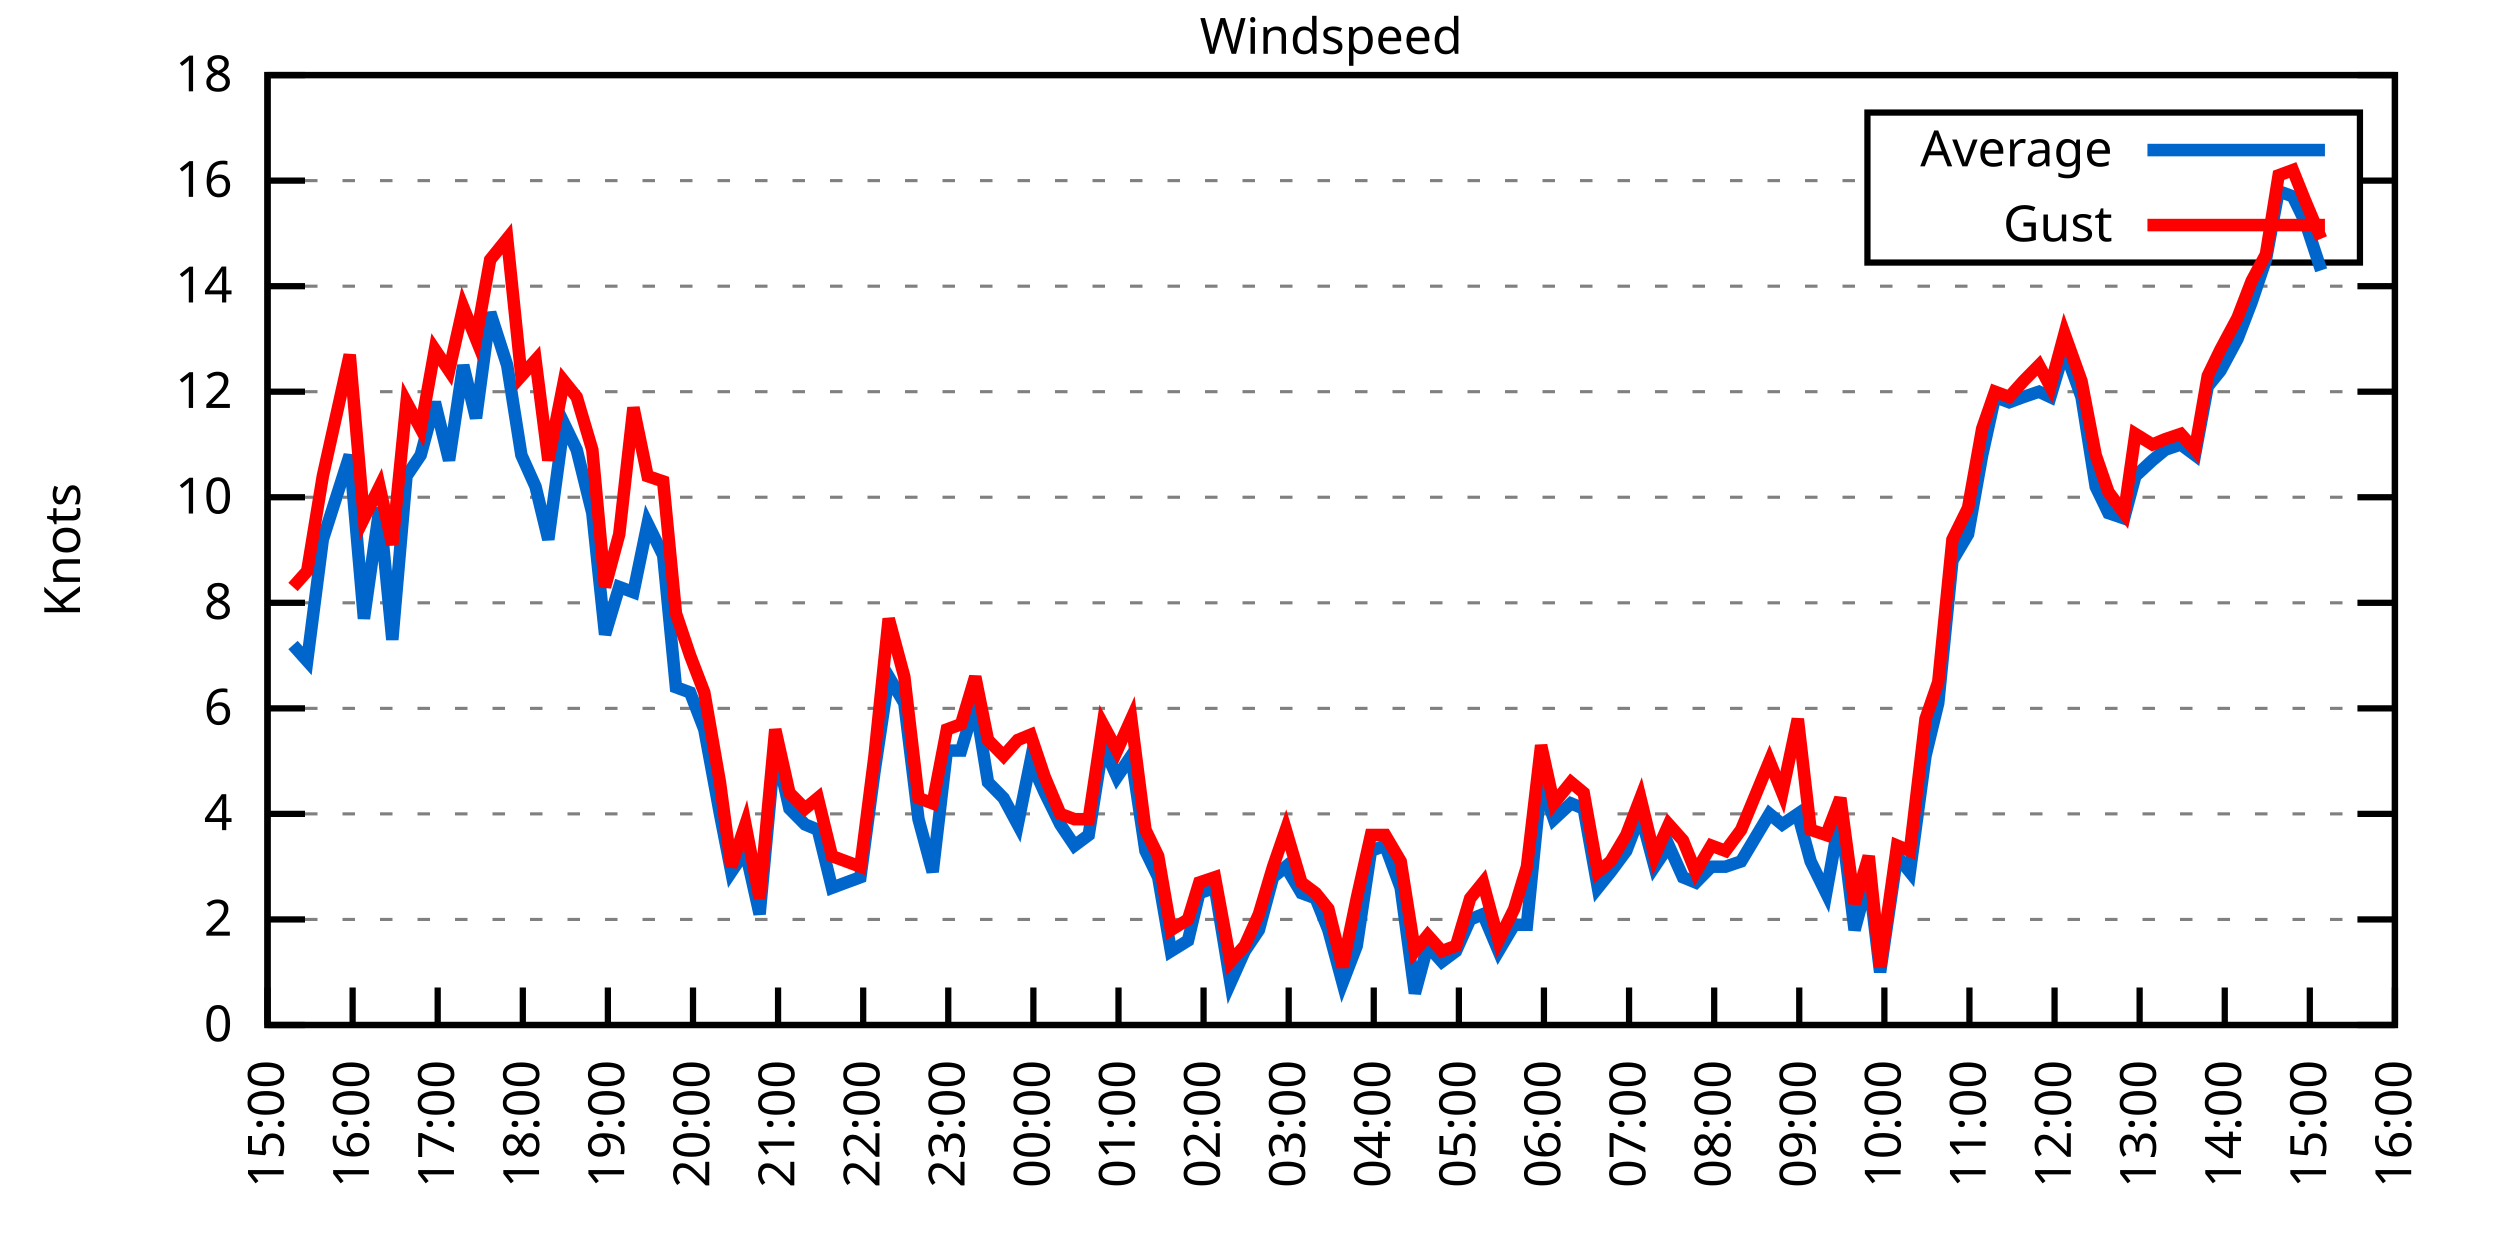
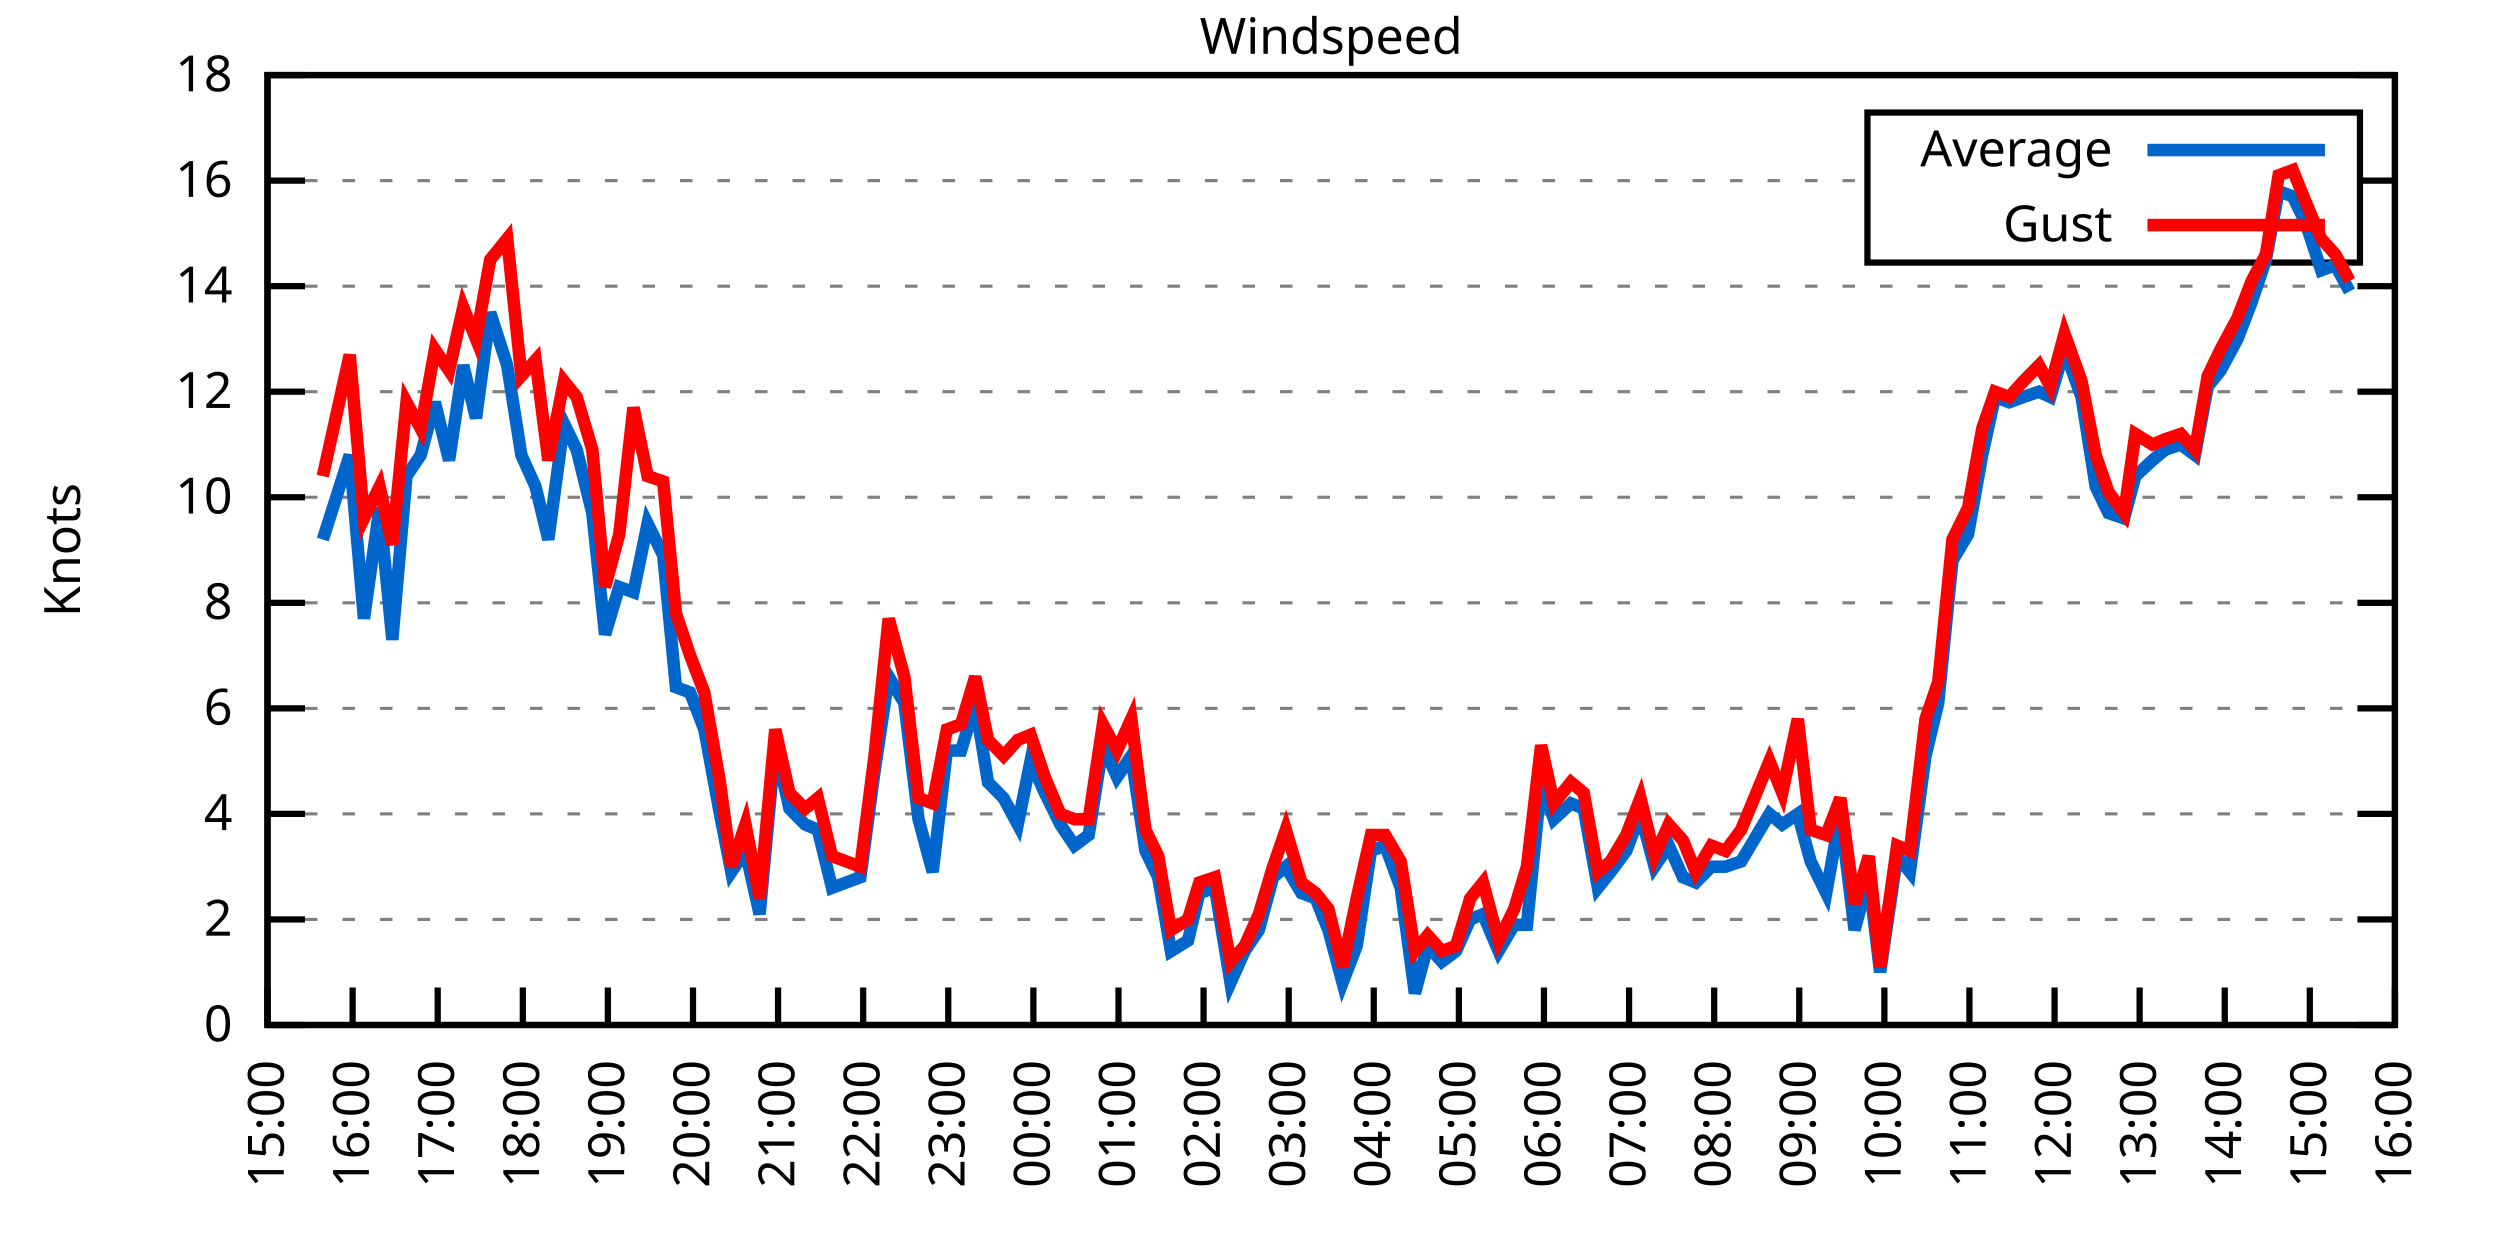
<svg xmlns="http://www.w3.org/2000/svg" xmlns:xlink="http://www.w3.org/1999/xlink" width="400" height="200" viewBox="0 0 400 200">
  <g id="gnuplot_canvas">
    <rect x="0" y="0" width="400" height="200" fill="none" />
    <defs>
      <circle id="gpDot" r="0.5" stroke-width="0.5" stroke="currentColor" />
      <path id="gpPt0" stroke-width="0.333" stroke="currentColor" d="M-1,0 h2 M0,-1 v2" />
      <path id="gpPt1" stroke-width="0.333" stroke="currentColor" d="M-1,-1 L1,1 M1,-1 L-1,1" />
      <path id="gpPt2" stroke-width="0.333" stroke="currentColor" d="M-1,0 L1,0 M0,-1 L0,1 M-1,-1 L1,1 M-1,1 L1,-1" />
      <rect id="gpPt3" stroke-width="0.333" stroke="currentColor" x="-1" y="-1" width="2" height="2" />
      <rect id="gpPt4" stroke-width="0.333" stroke="currentColor" fill="currentColor" x="-1" y="-1" width="2" height="2" />
      <circle id="gpPt5" stroke-width="0.333" stroke="currentColor" cx="0" cy="0" r="1" />
      <use xlink:href="#gpPt5" id="gpPt6" fill="currentColor" stroke="none" />
      <path id="gpPt7" stroke-width="0.333" stroke="currentColor" d="M0,-1.33 L-1.33,0.67 L1.33,0.67 z" />
      <use xlink:href="#gpPt7" id="gpPt8" fill="currentColor" stroke="none" />
      <use xlink:href="#gpPt7" id="gpPt9" stroke="currentColor" transform="rotate(180)" />
      <use xlink:href="#gpPt9" id="gpPt10" fill="currentColor" stroke="none" />
      <use xlink:href="#gpPt3" id="gpPt11" stroke="currentColor" transform="rotate(45)" />
      <use xlink:href="#gpPt11" id="gpPt12" fill="currentColor" stroke="none" />
      <path id="gpPt13" stroke-width="0.333" stroke="currentColor" d="M0,1.330 L1.265,0.411 L0.782,-1.067 L-0.782,-1.076 L-1.265,0.411 z" />
      <use xlink:href="#gpPt13" id="gpPt14" fill="currentColor" stroke="none" />
      <filter id="textbox" filterUnits="objectBoundingBox" x="0" y="0" height="1" width="1">
        <feFlood flood-color="white" flood-opacity="1" result="bgnd" />
        <feComposite in="SourceGraphic" in2="bgnd" operator="atop" />
      </filter>
      <filter id="greybox" filterUnits="objectBoundingBox" x="0" y="0" height="1" width="1">
        <feFlood flood-color="lightgrey" flood-opacity="1" result="grey" />
        <feComposite in="SourceGraphic" in2="grey" operator="atop" />
      </filter>
    </defs>
    <g fill="none" color="white" stroke="currentColor" stroke-width="1.00" stroke-linecap="butt" stroke-linejoin="miter">
</g>
    <g fill="none" color="black" stroke="currentColor" stroke-width="1.00" stroke-linecap="butt" stroke-linejoin="miter">
      <g stroke="none" shape-rendering="crispEdges">
        <polygon fill="rgb(255, 255, 255)" points="42.80,164.00 383.18,164.00 383.18,12.02 42.80,12.02 " />
      </g>
    </g>
    <g fill="none" color="black" stroke="currentColor" stroke-width="1.00" stroke-linecap="butt" stroke-linejoin="miter">
</g>
    <g fill="none" color="black" stroke="black" stroke-width="0.50" stroke-linecap="butt" stroke-linejoin="miter">
</g>
    <g fill="none" color="gray" stroke="currentColor" stroke-width="0.50" stroke-linecap="butt" stroke-linejoin="miter">
      <path stroke="gray" stroke-dasharray="2,4" class="gridline" d="M42.80,164.00 L383.19,164.00  " />
    </g>
    <g fill="none" color="gray" stroke="gray" stroke-width="1.00" stroke-linecap="butt" stroke-linejoin="miter">
</g>
    <g fill="none" color="black" stroke="currentColor" stroke-width="1.00" stroke-linecap="butt" stroke-linejoin="miter">
      <path stroke="black" d="M42.80,164.00 L48.80,164.00 M383.19,164.00 L377.19,164.00  " />
      <g transform="translate(37.20,166.60)" stroke="none" fill="black" font-family="Sans" font-size="8.00" text-anchor="end">
        <text>
          <tspan font-family="Sans"> 0</tspan>
        </text>
      </g>
    </g>
    <g fill="none" color="black" stroke="currentColor" stroke-width="1.00" stroke-linecap="butt" stroke-linejoin="miter">
</g>
    <g fill="none" color="black" stroke="black" stroke-width="0.50" stroke-linecap="butt" stroke-linejoin="miter">
</g>
    <g fill="none" color="gray" stroke="currentColor" stroke-width="0.50" stroke-linecap="butt" stroke-linejoin="miter">
      <path stroke="gray" stroke-dasharray="2,4" class="gridline" d="M42.80,147.11 L383.19,147.11  " />
    </g>
    <g fill="none" color="gray" stroke="gray" stroke-width="1.00" stroke-linecap="butt" stroke-linejoin="miter">
</g>
    <g fill="none" color="black" stroke="currentColor" stroke-width="1.00" stroke-linecap="butt" stroke-linejoin="miter">
      <path stroke="black" d="M42.80,147.11 L48.80,147.11 M383.19,147.11 L377.19,147.11  " />
      <g transform="translate(37.20,149.71)" stroke="none" fill="black" font-family="Sans" font-size="8.00" text-anchor="end">
        <text>
          <tspan font-family="Sans"> 2</tspan>
        </text>
      </g>
    </g>
    <g fill="none" color="black" stroke="currentColor" stroke-width="1.00" stroke-linecap="butt" stroke-linejoin="miter">
</g>
    <g fill="none" color="black" stroke="black" stroke-width="0.50" stroke-linecap="butt" stroke-linejoin="miter">
</g>
    <g fill="none" color="gray" stroke="currentColor" stroke-width="0.50" stroke-linecap="butt" stroke-linejoin="miter">
      <path stroke="gray" stroke-dasharray="2,4" class="gridline" d="M42.80,130.22 L383.19,130.22  " />
    </g>
    <g fill="none" color="gray" stroke="gray" stroke-width="1.00" stroke-linecap="butt" stroke-linejoin="miter">
</g>
    <g fill="none" color="black" stroke="currentColor" stroke-width="1.00" stroke-linecap="butt" stroke-linejoin="miter">
      <path stroke="black" d="M42.80,130.22 L48.80,130.22 M383.19,130.22 L377.19,130.22  " />
      <g transform="translate(37.20,132.82)" stroke="none" fill="black" font-family="Sans" font-size="8.00" text-anchor="end">
        <text>
          <tspan font-family="Sans"> 4</tspan>
        </text>
      </g>
    </g>
    <g fill="none" color="black" stroke="currentColor" stroke-width="1.00" stroke-linecap="butt" stroke-linejoin="miter">
</g>
    <g fill="none" color="black" stroke="black" stroke-width="0.50" stroke-linecap="butt" stroke-linejoin="miter">
</g>
    <g fill="none" color="gray" stroke="currentColor" stroke-width="0.50" stroke-linecap="butt" stroke-linejoin="miter">
      <path stroke="gray" stroke-dasharray="2,4" class="gridline" d="M42.80,113.34 L383.19,113.34  " />
    </g>
    <g fill="none" color="gray" stroke="gray" stroke-width="1.00" stroke-linecap="butt" stroke-linejoin="miter">
</g>
    <g fill="none" color="black" stroke="currentColor" stroke-width="1.00" stroke-linecap="butt" stroke-linejoin="miter">
      <path stroke="black" d="M42.80,113.34 L48.80,113.34 M383.19,113.34 L377.19,113.34  " />
      <g transform="translate(37.20,115.94)" stroke="none" fill="black" font-family="Sans" font-size="8.00" text-anchor="end">
        <text>
          <tspan font-family="Sans"> 6</tspan>
        </text>
      </g>
    </g>
    <g fill="none" color="black" stroke="currentColor" stroke-width="1.00" stroke-linecap="butt" stroke-linejoin="miter">
</g>
    <g fill="none" color="black" stroke="black" stroke-width="0.50" stroke-linecap="butt" stroke-linejoin="miter">
</g>
    <g fill="none" color="gray" stroke="currentColor" stroke-width="0.50" stroke-linecap="butt" stroke-linejoin="miter">
      <path stroke="gray" stroke-dasharray="2,4" class="gridline" d="M42.80,96.45 L383.19,96.45  " />
    </g>
    <g fill="none" color="gray" stroke="gray" stroke-width="1.00" stroke-linecap="butt" stroke-linejoin="miter">
</g>
    <g fill="none" color="black" stroke="currentColor" stroke-width="1.00" stroke-linecap="butt" stroke-linejoin="miter">
      <path stroke="black" d="M42.80,96.45 L48.80,96.45 M383.19,96.45 L377.19,96.45  " />
      <g transform="translate(37.20,99.05)" stroke="none" fill="black" font-family="Sans" font-size="8.00" text-anchor="end">
        <text>
          <tspan font-family="Sans"> 8</tspan>
        </text>
      </g>
    </g>
    <g fill="none" color="black" stroke="currentColor" stroke-width="1.00" stroke-linecap="butt" stroke-linejoin="miter">
</g>
    <g fill="none" color="black" stroke="black" stroke-width="0.50" stroke-linecap="butt" stroke-linejoin="miter">
</g>
    <g fill="none" color="gray" stroke="currentColor" stroke-width="0.50" stroke-linecap="butt" stroke-linejoin="miter">
      <path stroke="gray" stroke-dasharray="2,4" class="gridline" d="M42.80,79.56 L383.19,79.56  " />
    </g>
    <g fill="none" color="gray" stroke="gray" stroke-width="1.00" stroke-linecap="butt" stroke-linejoin="miter">
</g>
    <g fill="none" color="black" stroke="currentColor" stroke-width="1.00" stroke-linecap="butt" stroke-linejoin="miter">
      <path stroke="black" d="M42.80,79.56 L48.80,79.56 M383.19,79.56 L377.19,79.56  " />
      <g transform="translate(37.20,82.16)" stroke="none" fill="black" font-family="Sans" font-size="8.00" text-anchor="end">
        <text>
          <tspan font-family="Sans"> 10</tspan>
        </text>
      </g>
    </g>
    <g fill="none" color="black" stroke="currentColor" stroke-width="1.00" stroke-linecap="butt" stroke-linejoin="miter">
</g>
    <g fill="none" color="black" stroke="black" stroke-width="0.50" stroke-linecap="butt" stroke-linejoin="miter">
</g>
    <g fill="none" color="gray" stroke="currentColor" stroke-width="0.50" stroke-linecap="butt" stroke-linejoin="miter">
      <path stroke="gray" stroke-dasharray="2,4" class="gridline" d="M42.80,62.67 L383.19,62.67  " />
    </g>
    <g fill="none" color="gray" stroke="gray" stroke-width="1.00" stroke-linecap="butt" stroke-linejoin="miter">
</g>
    <g fill="none" color="black" stroke="currentColor" stroke-width="1.00" stroke-linecap="butt" stroke-linejoin="miter">
      <path stroke="black" d="M42.80,62.67 L48.80,62.67 M383.19,62.67 L377.19,62.67  " />
      <g transform="translate(37.20,65.27)" stroke="none" fill="black" font-family="Sans" font-size="8.00" text-anchor="end">
        <text>
          <tspan font-family="Sans"> 12</tspan>
        </text>
      </g>
    </g>
    <g fill="none" color="black" stroke="currentColor" stroke-width="1.00" stroke-linecap="butt" stroke-linejoin="miter">
</g>
    <g fill="none" color="black" stroke="black" stroke-width="0.50" stroke-linecap="butt" stroke-linejoin="miter">
</g>
    <g fill="none" color="gray" stroke="currentColor" stroke-width="0.50" stroke-linecap="butt" stroke-linejoin="miter">
      <path stroke="gray" stroke-dasharray="2,4" class="gridline" d="M42.80,45.79 L383.19,45.79  " />
    </g>
    <g fill="none" color="gray" stroke="gray" stroke-width="1.00" stroke-linecap="butt" stroke-linejoin="miter">
</g>
    <g fill="none" color="black" stroke="currentColor" stroke-width="1.00" stroke-linecap="butt" stroke-linejoin="miter">
      <path stroke="black" d="M42.80,45.79 L48.80,45.79 M383.19,45.79 L377.19,45.79  " />
      <g transform="translate(37.20,48.39)" stroke="none" fill="black" font-family="Sans" font-size="8.00" text-anchor="end">
        <text>
          <tspan font-family="Sans"> 14</tspan>
        </text>
      </g>
    </g>
    <g fill="none" color="black" stroke="currentColor" stroke-width="1.00" stroke-linecap="butt" stroke-linejoin="miter">
</g>
    <g fill="none" color="black" stroke="black" stroke-width="0.50" stroke-linecap="butt" stroke-linejoin="miter">
</g>
    <g fill="none" color="gray" stroke="currentColor" stroke-width="0.50" stroke-linecap="butt" stroke-linejoin="miter">
      <path stroke="gray" stroke-dasharray="2,4" class="gridline" d="M42.80,28.90 L298.79,28.90 M377.59,28.90 L383.19,28.90  " />
    </g>
    <g fill="none" color="gray" stroke="gray" stroke-width="1.00" stroke-linecap="butt" stroke-linejoin="miter">
</g>
    <g fill="none" color="black" stroke="currentColor" stroke-width="1.00" stroke-linecap="butt" stroke-linejoin="miter">
      <path stroke="black" d="M42.80,28.90 L48.80,28.90 M383.19,28.90 L377.19,28.90  " />
      <g transform="translate(37.20,31.50)" stroke="none" fill="black" font-family="Sans" font-size="8.00" text-anchor="end">
        <text>
          <tspan font-family="Sans"> 16</tspan>
        </text>
      </g>
    </g>
    <g fill="none" color="black" stroke="currentColor" stroke-width="1.00" stroke-linecap="butt" stroke-linejoin="miter">
</g>
    <g fill="none" color="black" stroke="black" stroke-width="0.50" stroke-linecap="butt" stroke-linejoin="miter">
</g>
    <g fill="none" color="gray" stroke="currentColor" stroke-width="0.50" stroke-linecap="butt" stroke-linejoin="miter">
      <path stroke="gray" stroke-dasharray="2,4" class="gridline" d="M42.80,12.01 L383.19,12.01  " />
    </g>
    <g fill="none" color="gray" stroke="gray" stroke-width="1.00" stroke-linecap="butt" stroke-linejoin="miter">
</g>
    <g fill="none" color="black" stroke="currentColor" stroke-width="1.00" stroke-linecap="butt" stroke-linejoin="miter">
      <path stroke="black" d="M42.80,12.01 L48.80,12.01 M383.19,12.01 L377.19,12.01  " />
      <g transform="translate(37.20,14.61)" stroke="none" fill="black" font-family="Sans" font-size="8.00" text-anchor="end">
        <text>
          <tspan font-family="Sans"> 18</tspan>
        </text>
      </g>
    </g>
    <g fill="none" color="black" stroke="currentColor" stroke-width="1.00" stroke-linecap="butt" stroke-linejoin="miter">
      <path stroke="black" d="M42.80,164.00 L42.80,158.00  " />
      <g transform="translate(45.40,169.60) rotate(270.00)" stroke="none" fill="black" font-family="Sans" font-size="8.00" text-anchor="end">
        <text>
          <tspan font-family="Sans">15:00</tspan>
        </text>
      </g>
    </g>
    <g fill="none" color="black" stroke="currentColor" stroke-width="1.00" stroke-linecap="butt" stroke-linejoin="miter">
      <path stroke="black" d="M56.42,164.00 L56.42,158.00  " />
      <g transform="translate(59.02,169.60) rotate(270.00)" stroke="none" fill="black" font-family="Sans" font-size="8.00" text-anchor="end">
        <text>
          <tspan font-family="Sans">16:00</tspan>
        </text>
      </g>
    </g>
    <g fill="none" color="black" stroke="currentColor" stroke-width="1.00" stroke-linecap="butt" stroke-linejoin="miter">
      <path stroke="black" d="M70.03,164.00 L70.03,158.00  " />
      <g transform="translate(72.63,169.60) rotate(270.00)" stroke="none" fill="black" font-family="Sans" font-size="8.00" text-anchor="end">
        <text>
          <tspan font-family="Sans">17:00</tspan>
        </text>
      </g>
    </g>
    <g fill="none" color="black" stroke="currentColor" stroke-width="1.00" stroke-linecap="butt" stroke-linejoin="miter">
      <path stroke="black" d="M83.65,164.00 L83.65,158.00  " />
      <g transform="translate(86.25,169.60) rotate(270.00)" stroke="none" fill="black" font-family="Sans" font-size="8.00" text-anchor="end">
        <text>
          <tspan font-family="Sans">18:00</tspan>
        </text>
      </g>
    </g>
    <g fill="none" color="black" stroke="currentColor" stroke-width="1.00" stroke-linecap="butt" stroke-linejoin="miter">
      <path stroke="black" d="M97.26,164.00 L97.26,158.00  " />
      <g transform="translate(99.86,169.60) rotate(270.00)" stroke="none" fill="black" font-family="Sans" font-size="8.00" text-anchor="end">
        <text>
          <tspan font-family="Sans">19:00</tspan>
        </text>
      </g>
    </g>
    <g fill="none" color="black" stroke="currentColor" stroke-width="1.00" stroke-linecap="butt" stroke-linejoin="miter">
      <path stroke="black" d="M110.88,164.00 L110.88,158.00  " />
      <g transform="translate(113.48,169.60) rotate(270.00)" stroke="none" fill="black" font-family="Sans" font-size="8.00" text-anchor="end">
        <text>
          <tspan font-family="Sans">20:00</tspan>
        </text>
      </g>
    </g>
    <g fill="none" color="black" stroke="currentColor" stroke-width="1.00" stroke-linecap="butt" stroke-linejoin="miter">
      <path stroke="black" d="M124.49,164.00 L124.49,158.00  " />
      <g transform="translate(127.09,169.60) rotate(270.00)" stroke="none" fill="black" font-family="Sans" font-size="8.00" text-anchor="end">
        <text>
          <tspan font-family="Sans">21:00</tspan>
        </text>
      </g>
    </g>
    <g fill="none" color="black" stroke="currentColor" stroke-width="1.00" stroke-linecap="butt" stroke-linejoin="miter">
      <path stroke="black" d="M138.11,164.00 L138.11,158.00  " />
      <g transform="translate(140.71,169.60) rotate(270.00)" stroke="none" fill="black" font-family="Sans" font-size="8.00" text-anchor="end">
        <text>
          <tspan font-family="Sans">22:00</tspan>
        </text>
      </g>
    </g>
    <g fill="none" color="black" stroke="currentColor" stroke-width="1.00" stroke-linecap="butt" stroke-linejoin="miter">
      <path stroke="black" d="M151.72,164.00 L151.72,158.00  " />
      <g transform="translate(154.32,169.60) rotate(270.00)" stroke="none" fill="black" font-family="Sans" font-size="8.00" text-anchor="end">
        <text>
          <tspan font-family="Sans">23:00</tspan>
        </text>
      </g>
    </g>
    <g fill="none" color="black" stroke="currentColor" stroke-width="1.00" stroke-linecap="butt" stroke-linejoin="miter">
      <path stroke="black" d="M165.34,164.00 L165.34,158.00  " />
      <g transform="translate(167.94,169.60) rotate(270.00)" stroke="none" fill="black" font-family="Sans" font-size="8.00" text-anchor="end">
        <text>
          <tspan font-family="Sans">00:00</tspan>
        </text>
      </g>
    </g>
    <g fill="none" color="black" stroke="currentColor" stroke-width="1.00" stroke-linecap="butt" stroke-linejoin="miter">
      <path stroke="black" d="M178.96,164.00 L178.96,158.00  " />
      <g transform="translate(181.56,169.60) rotate(270.00)" stroke="none" fill="black" font-family="Sans" font-size="8.00" text-anchor="end">
        <text>
          <tspan font-family="Sans">01:00</tspan>
        </text>
      </g>
    </g>
    <g fill="none" color="black" stroke="currentColor" stroke-width="1.00" stroke-linecap="butt" stroke-linejoin="miter">
      <path stroke="black" d="M192.57,164.00 L192.57,158.00  " />
      <g transform="translate(195.17,169.60) rotate(270.00)" stroke="none" fill="black" font-family="Sans" font-size="8.00" text-anchor="end">
        <text>
          <tspan font-family="Sans">02:00</tspan>
        </text>
      </g>
    </g>
    <g fill="none" color="black" stroke="currentColor" stroke-width="1.00" stroke-linecap="butt" stroke-linejoin="miter">
      <path stroke="black" d="M206.19,164.00 L206.19,158.00  " />
      <g transform="translate(208.79,169.60) rotate(270.00)" stroke="none" fill="black" font-family="Sans" font-size="8.00" text-anchor="end">
        <text>
          <tspan font-family="Sans">03:00</tspan>
        </text>
      </g>
    </g>
    <g fill="none" color="black" stroke="currentColor" stroke-width="1.00" stroke-linecap="butt" stroke-linejoin="miter">
      <path stroke="black" d="M219.80,164.00 L219.80,158.00  " />
      <g transform="translate(222.40,169.60) rotate(270.00)" stroke="none" fill="black" font-family="Sans" font-size="8.00" text-anchor="end">
        <text>
          <tspan font-family="Sans">04:00</tspan>
        </text>
      </g>
    </g>
    <g fill="none" color="black" stroke="currentColor" stroke-width="1.00" stroke-linecap="butt" stroke-linejoin="miter">
      <path stroke="black" d="M233.42,164.00 L233.42,158.00  " />
      <g transform="translate(236.02,169.60) rotate(270.00)" stroke="none" fill="black" font-family="Sans" font-size="8.00" text-anchor="end">
        <text>
          <tspan font-family="Sans">05:00</tspan>
        </text>
      </g>
    </g>
    <g fill="none" color="black" stroke="currentColor" stroke-width="1.00" stroke-linecap="butt" stroke-linejoin="miter">
      <path stroke="black" d="M247.03,164.00 L247.03,158.00  " />
      <g transform="translate(249.63,169.60) rotate(270.00)" stroke="none" fill="black" font-family="Sans" font-size="8.00" text-anchor="end">
        <text>
          <tspan font-family="Sans">06:00</tspan>
        </text>
      </g>
    </g>
    <g fill="none" color="black" stroke="currentColor" stroke-width="1.00" stroke-linecap="butt" stroke-linejoin="miter">
      <path stroke="black" d="M260.65,164.00 L260.65,158.00  " />
      <g transform="translate(263.25,169.60) rotate(270.00)" stroke="none" fill="black" font-family="Sans" font-size="8.00" text-anchor="end">
        <text>
          <tspan font-family="Sans">07:00</tspan>
        </text>
      </g>
    </g>
    <g fill="none" color="black" stroke="currentColor" stroke-width="1.00" stroke-linecap="butt" stroke-linejoin="miter">
      <path stroke="black" d="M274.27,164.00 L274.27,158.00  " />
      <g transform="translate(276.87,169.60) rotate(270.00)" stroke="none" fill="black" font-family="Sans" font-size="8.00" text-anchor="end">
        <text>
          <tspan font-family="Sans">08:00</tspan>
        </text>
      </g>
    </g>
    <g fill="none" color="black" stroke="currentColor" stroke-width="1.00" stroke-linecap="butt" stroke-linejoin="miter">
      <path stroke="black" d="M287.88,164.00 L287.88,158.00  " />
      <g transform="translate(290.48,169.60) rotate(270.00)" stroke="none" fill="black" font-family="Sans" font-size="8.00" text-anchor="end">
        <text>
          <tspan font-family="Sans">09:00</tspan>
        </text>
      </g>
    </g>
    <g fill="none" color="black" stroke="currentColor" stroke-width="1.00" stroke-linecap="butt" stroke-linejoin="miter">
      <path stroke="black" d="M301.50,164.00 L301.50,158.00  " />
      <g transform="translate(304.10,169.60) rotate(270.00)" stroke="none" fill="black" font-family="Sans" font-size="8.00" text-anchor="end">
        <text>
          <tspan font-family="Sans">10:00</tspan>
        </text>
      </g>
    </g>
    <g fill="none" color="black" stroke="currentColor" stroke-width="1.00" stroke-linecap="butt" stroke-linejoin="miter">
      <path stroke="black" d="M315.11,164.00 L315.11,158.00  " />
      <g transform="translate(317.71,169.60) rotate(270.00)" stroke="none" fill="black" font-family="Sans" font-size="8.00" text-anchor="end">
        <text>
          <tspan font-family="Sans">11:00</tspan>
        </text>
      </g>
    </g>
    <g fill="none" color="black" stroke="currentColor" stroke-width="1.00" stroke-linecap="butt" stroke-linejoin="miter">
      <path stroke="black" d="M328.73,164.00 L328.73,158.00  " />
      <g transform="translate(331.33,169.60) rotate(270.00)" stroke="none" fill="black" font-family="Sans" font-size="8.00" text-anchor="end">
        <text>
          <tspan font-family="Sans">12:00</tspan>
        </text>
      </g>
    </g>
    <g fill="none" color="black" stroke="currentColor" stroke-width="1.00" stroke-linecap="butt" stroke-linejoin="miter">
      <path stroke="black" d="M342.34,164.00 L342.34,158.00  " />
      <g transform="translate(344.94,169.60) rotate(270.00)" stroke="none" fill="black" font-family="Sans" font-size="8.00" text-anchor="end">
        <text>
          <tspan font-family="Sans">13:00</tspan>
        </text>
      </g>
    </g>
    <g fill="none" color="black" stroke="currentColor" stroke-width="1.00" stroke-linecap="butt" stroke-linejoin="miter">
      <path stroke="black" d="M355.96,164.00 L355.96,158.00  " />
      <g transform="translate(358.56,169.60) rotate(270.00)" stroke="none" fill="black" font-family="Sans" font-size="8.00" text-anchor="end">
        <text>
          <tspan font-family="Sans">14:00</tspan>
        </text>
      </g>
    </g>
    <g fill="none" color="black" stroke="currentColor" stroke-width="1.00" stroke-linecap="butt" stroke-linejoin="miter">
      <path stroke="black" d="M369.57,164.00 L369.57,158.00  " />
      <g transform="translate(372.17,169.60) rotate(270.00)" stroke="none" fill="black" font-family="Sans" font-size="8.00" text-anchor="end">
        <text>
          <tspan font-family="Sans">15:00</tspan>
        </text>
      </g>
    </g>
    <g fill="none" color="black" stroke="currentColor" stroke-width="1.00" stroke-linecap="butt" stroke-linejoin="miter">
      <path stroke="black" d="M383.19,164.00 L383.19,158.00  " />
      <g transform="translate(385.79,169.60) rotate(270.00)" stroke="none" fill="black" font-family="Sans" font-size="8.00" text-anchor="end">
        <text>
          <tspan font-family="Sans">16:00</tspan>
        </text>
      </g>
    </g>
    <g fill="none" color="black" stroke="currentColor" stroke-width="1.00" stroke-linecap="butt" stroke-linejoin="miter">
</g>
    <g fill="none" color="black" stroke="currentColor" stroke-width="1.00" stroke-linecap="butt" stroke-linejoin="miter">
      <path stroke="black" d="M42.80,12.01 L42.80,164.00 L383.19,164.00 L383.19,12.01 L42.80,12.01 Z  " />
    </g>
    <g fill="none" color="black" stroke="currentColor" stroke-width="1.00" stroke-linecap="butt" stroke-linejoin="miter">
</g>
    <g fill="none" color="black" stroke="currentColor" stroke-width="1.00" stroke-linecap="butt" stroke-linejoin="miter">
      <path stroke="black" d="M298.79,42.01 L298.79,18.01 L377.59,18.01 L377.59,42.01 L298.79,42.01 Z  " />
    </g>
    <g id="Windspeed_plot_1">
      <g fill="none" color="white" stroke="black" stroke-width="2.00" stroke-linecap="butt" stroke-linejoin="miter">
</g>
      <g fill="none" color="black" stroke="currentColor" stroke-width="2.00" stroke-linecap="butt" stroke-linejoin="miter">
        <g transform="translate(337.99,26.61)" stroke="none" fill="black" font-family="Sans" font-size="8.00" text-anchor="end">
          <text>
            <tspan font-family="Sans">Average</tspan>
          </text>
        </g>
      </g>
      <g fill="none" color="black" stroke="currentColor" stroke-width="2.00" stroke-linecap="butt" stroke-linejoin="miter">
-         <path stroke="rgb(  0, 102, 204)" d="M343.59,24.01 L371.99,24.01 M46.88,103.20 L49.15,105.74 L51.65,86.32 L55.96,72.81 L58.23,98.98 L60.73,81.25   L62.77,102.36 L65.04,76.18 L67.31,72.81 L69.58,64.36 L71.85,73.65 L74.12,58.45 L76.16,66.90 L78.43,50.01   L81.15,58.45 L83.42,72.81 L85.69,77.87 L87.73,86.32 L90.23,67.74 L92.27,71.96 L94.77,82.09 L96.81,101.52   L99.08,93.92 L101.35,94.76 L103.62,83.78 L106.11,88.85 L108.15,109.96 L110.42,110.80 L112.69,116.71 L115.19,130.22   L117.01,139.51 L119.27,136.14 L121.54,146.27 L124.04,119.25 L126.31,129.38 L128.81,131.91 L130.85,132.76 L133.12,142.05   L135.39,141.20 L137.66,140.36 L139.92,123.47 L142.19,108.27 L144.69,112.49 L146.96,131.07 L149.23,139.51 L151.50,120.09   L153.77,120.09 L156.04,112.49 L158.08,125.16 L160.57,127.69 L162.84,131.91 L164.89,121.78 L167.16,126.85 L169.65,131.91   L171.92,135.29 L174.19,133.60 L176.46,119.25 L178.73,124.31 L181.00,120.94 L183.27,136.14 L185.31,140.36 L187.35,152.18   L190.08,150.49 L191.89,142.89 L194.39,142.05 L196.88,157.24 L199.15,152.18 L201.42,148.80 L203.69,140.36 L205.73,138.67   L208.23,142.89 L210.50,143.73 L212.54,148.80 L214.81,157.24 L217.08,151.33 L219.35,136.14 L221.62,135.29 L224.11,142.05   L226.38,158.93 L228.43,151.33 L230.70,153.87 L232.96,152.18 L235.23,147.11 L237.28,146.27 L239.77,152.18 L242.27,147.96   L244.31,147.96 L246.58,125.16 L248.62,131.07 L251.35,128.54 L253.39,129.38 L255.66,142.05 L257.70,139.51 L260.20,136.14   L262.47,130.22 L264.73,138.67 L267.00,135.29 L269.27,140.36 L271.32,141.20 L273.81,138.67 L276.08,138.67 L278.58,137.82   L283.12,130.22 L285.16,131.91 L287.65,130.22 L289.70,137.82 L292.19,142.89 L294.46,130.22 L296.73,148.80 L299.00,140.36   L300.82,155.56 L303.54,136.98 L305.58,139.51 L308.08,120.94 L310.12,112.49 L312.39,89.69 L314.89,85.47 L317.15,72.81   L319.20,63.52 L321.47,64.36 L323.74,63.52 L326.23,62.67 L328.05,63.52 L330.32,55.92 L333.04,63.52 L335.31,77.87   L337.35,82.09 L339.85,82.94 L341.66,76.18 L344.39,73.65 L346.43,71.96 L348.92,71.12 L351.19,72.81 L353.24,61.83   L355.28,59.30 L358.00,54.23 L360.27,48.32 L362.54,41.56 L364.58,30.59 L366.85,31.43 L368.89,35.65 L371.39,43.25    " />
+         <path stroke="rgb(  0, 102, 204)" d="M343.59,24.01 L371.99,24.01 M51.65,86.32 L55.96,72.81 L58.23,98.98 L60.73,81.25 L62.77,102.36 L65.04,76.18   L67.31,72.81 L69.58,64.36 L71.85,73.65 L74.12,58.45 L76.16,66.90 L78.43,50.01 L81.15,58.45 L83.42,72.81   L85.69,77.87 L87.73,86.32 L90.23,67.74 L92.27,71.96 L94.77,82.09 L96.81,101.52 L99.08,93.92 L101.35,94.76   L103.62,83.78 L106.11,88.85 L108.15,109.96 L110.42,110.80 L112.69,116.71 L115.19,130.22 L117.01,139.51 L119.27,136.14   L121.54,146.27 L124.04,119.25 L126.31,129.38 L128.81,131.91 L130.85,132.76 L133.12,142.05 L135.39,141.20 L137.66,140.36   L139.92,123.47 L142.19,108.27 L144.69,112.49 L146.96,131.07 L149.23,139.51 L151.50,120.09 L153.77,120.09 L156.04,112.49   L158.08,125.16 L160.57,127.69 L162.84,131.91 L164.89,121.78 L167.16,126.85 L169.65,131.91 L171.92,135.29 L174.19,133.60   L176.46,119.25 L178.73,124.31 L181.00,120.94 L183.27,136.14 L185.31,140.36 L187.35,152.18 L190.08,150.49 L191.89,142.89   L194.39,142.05 L196.88,157.24 L199.15,152.18 L201.42,148.80 L203.69,140.36 L205.73,138.67 L208.23,142.89 L210.50,143.73   L212.54,148.80 L214.81,157.24 L217.08,151.33 L219.35,136.14 L221.62,135.29 L224.11,142.05 L226.38,158.93 L228.43,151.33   L230.70,153.87 L232.96,152.18 L235.23,147.11 L237.28,146.27 L239.77,152.18 L242.27,147.96 L244.31,147.96 L246.58,125.16   L248.62,131.07 L251.35,128.54 L253.39,129.38 L255.66,142.05 L257.70,139.51 L260.20,136.14 L262.47,130.22 L264.73,138.67   L267.00,135.29 L269.27,140.36 L271.32,141.20 L273.81,138.67 L276.08,138.67 L278.58,137.82 L283.12,130.22 L285.16,131.91   L287.65,130.22 L289.70,137.82 L292.19,142.89 L294.46,130.22 L296.73,148.80 L299.00,140.36 L300.82,155.56 L303.54,136.98   L305.58,139.51 L308.08,120.94 L310.12,112.49 L312.39,89.69 L314.89,85.47 L317.15,72.81 L319.20,63.52 L321.47,64.36   L323.74,63.52 L326.23,62.67 L328.05,63.52 L330.32,55.92 L333.04,63.52 L335.31,77.87 L337.35,82.09 L339.85,82.94   L341.66,76.18 L344.39,73.65 L346.43,71.96 L348.92,71.12 L351.19,72.81 L353.24,61.83 L355.28,59.30 L358.00,54.23   L360.27,48.32 L362.54,41.56 L364.58,30.59 L366.85,31.43 L368.89,35.65 L371.39,43.25 L373.66,42.41 L375.93,46.63    " />
      </g>
    </g>
    <g id="Windspeed_plot_2">
      <g fill="none" color="black" stroke="currentColor" stroke-width="2.00" stroke-linecap="butt" stroke-linejoin="miter">
        <g transform="translate(337.99,38.61)" stroke="none" fill="black" font-family="Sans" font-size="8.00" text-anchor="end">
          <text>
            <tspan font-family="Sans">Gust</tspan>
          </text>
        </g>
      </g>
      <g fill="none" color="black" stroke="currentColor" stroke-width="2.00" stroke-linecap="butt" stroke-linejoin="miter">
-         <path stroke="rgb(255,   0,   0)" d="M343.59,36.01 L371.99,36.01 M46.88,93.92 L49.15,91.38 L51.65,76.18 L55.96,56.76 L58.23,82.94 L60.73,77.87   L62.77,87.16 L65.04,64.36 L67.31,68.58 L69.58,55.92 L71.85,59.30 L74.12,49.16 L76.16,54.23 L78.43,41.56   L81.15,38.19 L83.42,60.14 L85.69,57.61 L87.73,73.65 L90.23,60.98 L92.27,63.52 L94.77,71.96 L96.81,93.92   L99.08,85.47 L101.35,65.21 L103.62,76.18 L106.11,77.03 L108.15,98.14 L110.42,104.89 L112.69,110.80 L115.19,125.16   L117.01,138.67 L119.27,131.91 L121.54,143.73 L124.04,116.71 L126.31,126.85 L128.81,129.38 L130.85,127.69 L133.12,136.98   L135.39,137.82 L137.66,138.67 L139.92,120.94 L142.19,98.98 L144.69,108.27 L146.96,127.69 L149.23,128.54 L151.50,116.71   L153.77,115.87 L156.04,108.27 L158.08,118.40 L160.57,120.94 L162.84,118.40 L164.89,117.56 L167.16,124.31 L169.65,130.22   L171.92,131.07 L174.19,131.07 L176.46,115.87 L178.73,120.09 L181.00,115.03 L183.27,132.76 L185.31,136.98 L187.35,148.80   L190.08,147.11 L191.89,141.20 L194.39,140.36 L196.88,153.87 L199.15,151.33 L201.42,146.27 L203.69,138.67 L205.73,132.76   L208.23,141.20 L210.50,142.89 L212.54,145.42 L214.81,154.71 L217.08,143.73 L219.35,133.60 L221.62,133.60 L224.11,137.82   L226.38,152.18 L228.43,149.65 L230.70,152.18 L232.96,151.33 L235.23,143.73 L237.28,141.20 L239.77,150.49 L242.27,145.42   L244.31,138.67 L246.58,119.25 L248.62,128.54 L251.35,125.16 L253.39,126.85 L255.66,139.51 L257.70,137.82 L260.20,133.60   L262.47,127.69 L264.73,136.98 L267.00,131.91 L269.27,134.45 L271.32,139.51 L273.81,135.29 L276.08,136.14 L278.58,132.76   L283.12,121.78 L285.16,126.85 L287.65,115.03 L289.70,132.76 L292.19,133.60 L294.46,127.69 L296.73,144.58 L299.00,136.98   L300.82,154.71 L303.54,135.29 L305.58,136.14 L308.08,115.03 L310.12,109.11 L312.39,86.32 L314.89,81.25 L317.15,68.58   L319.20,62.67 L321.47,63.52 L323.74,60.98 L326.23,58.45 L328.05,61.83 L330.32,53.39 L333.04,60.98 L335.31,72.81   L337.35,78.72 L339.85,82.09 L341.66,69.43 L344.39,71.12 L346.43,70.27 L348.92,69.43 L351.19,71.96 L353.24,60.14   L355.28,55.92 L358.00,50.85 L360.27,44.94 L362.54,40.72 L364.58,28.05 L366.85,27.21 L368.89,32.28 L371.39,38.19    " />
+         <path stroke="rgb(255,   0,   0)" d="M343.59,36.01 L371.99,36.01 M51.65,76.18 L55.96,56.76 L58.23,82.94 L60.73,77.87 L62.77,87.16 L65.04,64.36   L67.31,68.58 L69.58,55.92 L71.85,59.30 L74.12,49.16 L76.16,54.23 L78.43,41.56 L81.15,38.19 L83.42,60.14   L85.69,57.61 L87.73,73.65 L90.23,60.98 L92.27,63.52 L94.77,71.96 L96.81,93.92 L99.08,85.47 L101.35,65.21   L103.62,76.18 L106.11,77.03 L108.15,98.14 L110.42,104.89 L112.69,110.80 L115.19,125.16 L117.01,138.67 L119.27,131.91   L121.54,143.73 L124.04,116.71 L126.31,126.85 L128.81,129.38 L130.85,127.69 L133.12,136.98 L135.39,137.82 L137.66,138.67   L139.92,120.94 L142.19,98.98 L144.69,108.27 L146.96,127.69 L149.23,128.54 L151.50,116.71 L153.77,115.87 L156.04,108.27   L158.08,118.40 L160.57,120.94 L162.84,118.40 L164.89,117.56 L167.16,124.31 L169.65,130.22 L171.92,131.07 L174.19,131.07   L176.46,115.87 L178.73,120.09 L181.00,115.03 L183.27,132.76 L185.31,136.98 L187.35,148.80 L190.08,147.11 L191.89,141.20   L194.39,140.36 L196.88,153.87 L199.15,151.33 L201.42,146.27 L203.69,138.67 L205.73,132.76 L208.23,141.20 L210.50,142.89   L212.54,145.42 L214.81,154.71 L217.08,143.73 L219.35,133.60 L221.62,133.60 L224.11,137.82 L226.38,152.18 L228.43,149.65   L230.70,152.18 L232.96,151.33 L235.23,143.73 L237.28,141.20 L239.77,150.49 L242.27,145.42 L244.31,138.67 L246.58,119.25   L248.62,128.54 L251.35,125.16 L253.39,126.85 L255.66,139.51 L257.70,137.82 L260.20,133.60 L262.47,127.69 L264.73,136.98   L267.00,131.91 L269.27,134.45 L271.32,139.51 L273.81,135.29 L276.08,136.14 L278.58,132.76 L283.12,121.78 L285.16,126.85   L287.65,115.03 L289.70,132.76 L292.19,133.60 L294.46,127.69 L296.73,144.58 L299.00,136.98 L300.82,154.71 L303.54,135.29   L305.58,136.14 L308.08,115.03 L310.12,109.11 L312.39,86.32 L314.89,81.25 L317.15,68.58 L319.20,62.67 L321.47,63.52   L323.74,60.98 L326.23,58.45 L328.05,61.83 L330.32,53.39 L333.04,60.98 L335.31,72.81 L337.35,78.72 L339.85,82.09   L341.66,69.43 L344.39,71.12 L346.43,70.27 L348.92,69.43 L351.19,71.96 L353.24,60.14 L355.28,55.92 L358.00,50.85   L360.27,44.94 L362.54,40.72 L364.58,28.05 L366.85,27.21 L368.89,32.28 L371.39,38.19 L373.66,40.72 L375.93,44.94    " />
      </g>
    </g>
    <g fill="none" color="black" stroke="currentColor" stroke-width="2.00" stroke-linecap="butt" stroke-linejoin="miter">
</g>
    <g fill="none" color="black" stroke="black" stroke-width="1.00" stroke-linecap="butt" stroke-linejoin="miter">
</g>
    <g fill="none" color="black" stroke="currentColor" stroke-width="1.00" stroke-linecap="butt" stroke-linejoin="miter">
      <path stroke="black" d="M42.80,12.01 L42.80,164.00 L383.19,164.00 L383.19,12.01 L42.80,12.01 Z  " />
      <g transform="translate(12.80,88.01) rotate(270.00)" stroke="none" fill="black" font-family="Sans" font-size="8.00" text-anchor="middle">
        <text>
          <tspan font-family="Sans">Knots</tspan>
        </text>
      </g>
    </g>
    <g fill="none" color="black" stroke="currentColor" stroke-width="1.00" stroke-linecap="butt" stroke-linejoin="miter">
</g>
    <g fill="none" color="black" stroke="currentColor" stroke-width="1.00" stroke-linecap="butt" stroke-linejoin="miter">
      <g transform="translate(212.99,8.61)" stroke="none" fill="black" font-family="Sans" font-size="8.00" text-anchor="middle">
        <text>
          <tspan font-family="Sans">Windspeed</tspan>
        </text>
      </g>
    </g>
    <g fill="none" color="black" stroke="currentColor" stroke-width="1.00" stroke-linecap="butt" stroke-linejoin="miter">
</g>
  </g>
</svg>
